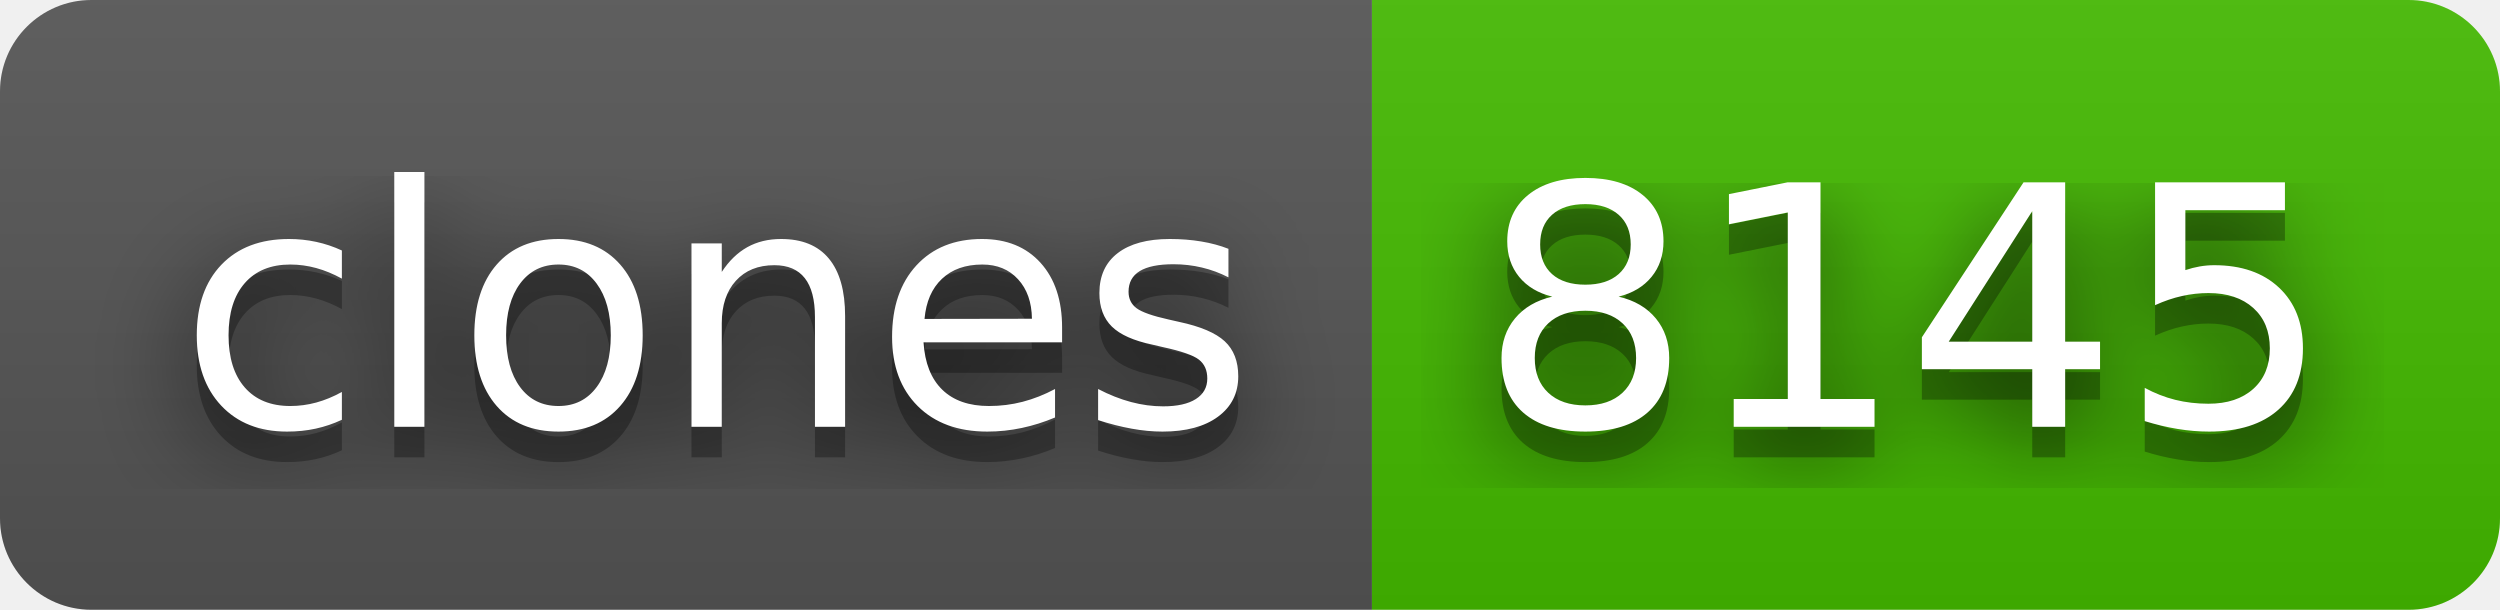
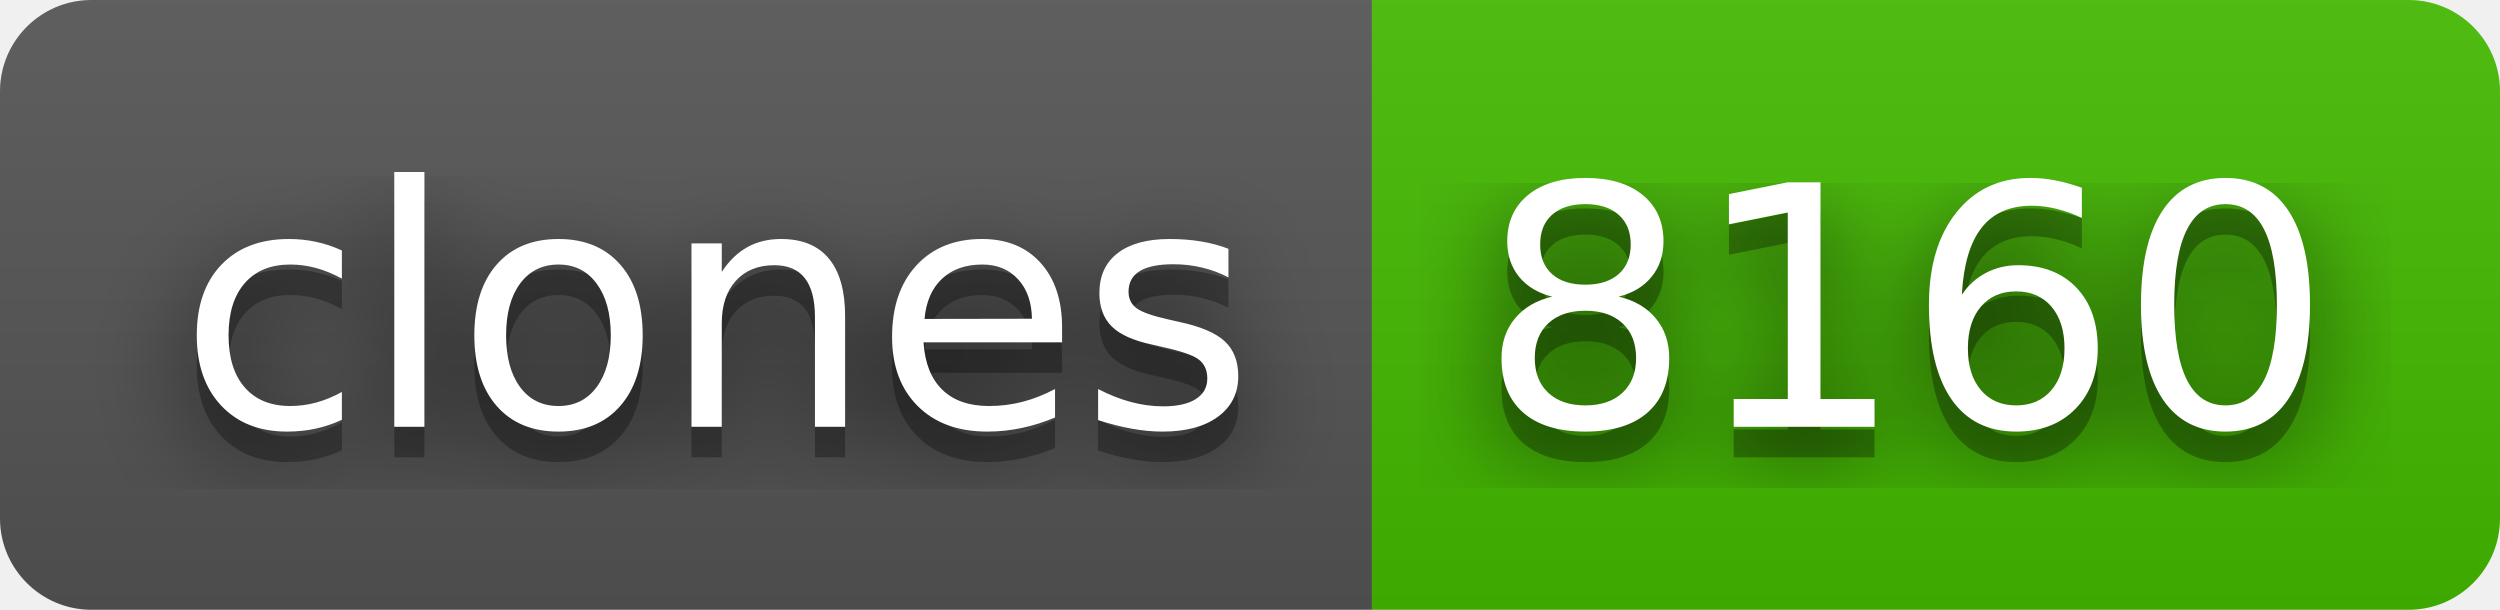
- <svg xmlns="http://www.w3.org/2000/svg" width="82" height="20" role="img" aria-label="clones: 8145">
+ <svg xmlns="http://www.w3.org/2000/svg" width="82" height="20" role="img" aria-label="clones: 8160">
  <filter id="blur">
    <feGaussianBlur stdDeviation="16" />
  </filter>
  <linearGradient id="s" x2="0" y2="100%">
    <stop offset="0" stop-color="#bbb" stop-opacity=".1" />
    <stop offset="1" stop-opacity=".1" />
  </linearGradient>
  <clipPath id="r">
    <rect width="82" height="20" rx="3" />
  </clipPath>
  <g clip-path="url(#r)">
    <rect width="45" height="20" fill="#555" />
    <rect x="45" width="37" height="20" fill="#4b0" />
    <rect width="82" height="20" fill="url(#s)" />
  </g>
  <g fill="#fff" text-anchor="middle" font-family="Verdana,Geneva,DejaVu Sans,sans-serif" text-rendering="geometricPrecision" font-size="110">
    <g transform="scale(.1)">
      <g aria-hidden="true" fill="#010101">
        <text x="235" y="150" fill-opacity=".8" filter="url(#blur)" textLength="350">clones</text>
        <text x="235" y="150" fill-opacity=".3" textLength="350">clones</text>
      </g>
      <text x="235" y="140" textLength="350">clones</text>
    </g>
    <g transform="scale(.1)">
      <g aria-hidden="true" fill="#010101">
-         <text x="625" y="150" fill-opacity=".8" filter="url(#blur)" textLength="270">8145</text>
-         <text x="625" y="150" fill-opacity=".3" textLength="270">8145</text>
+         <text x="625" y="150" fill-opacity=".8" filter="url(#blur)" textLength="270">8160</text>
+         <text x="625" y="150" fill-opacity=".3" textLength="270">8160</text>
      </g>
-       <text x="625" y="140" textLength="270">8145</text>
+       <text x="625" y="140" textLength="270">8160</text>
    </g>
  </g>
</svg>
